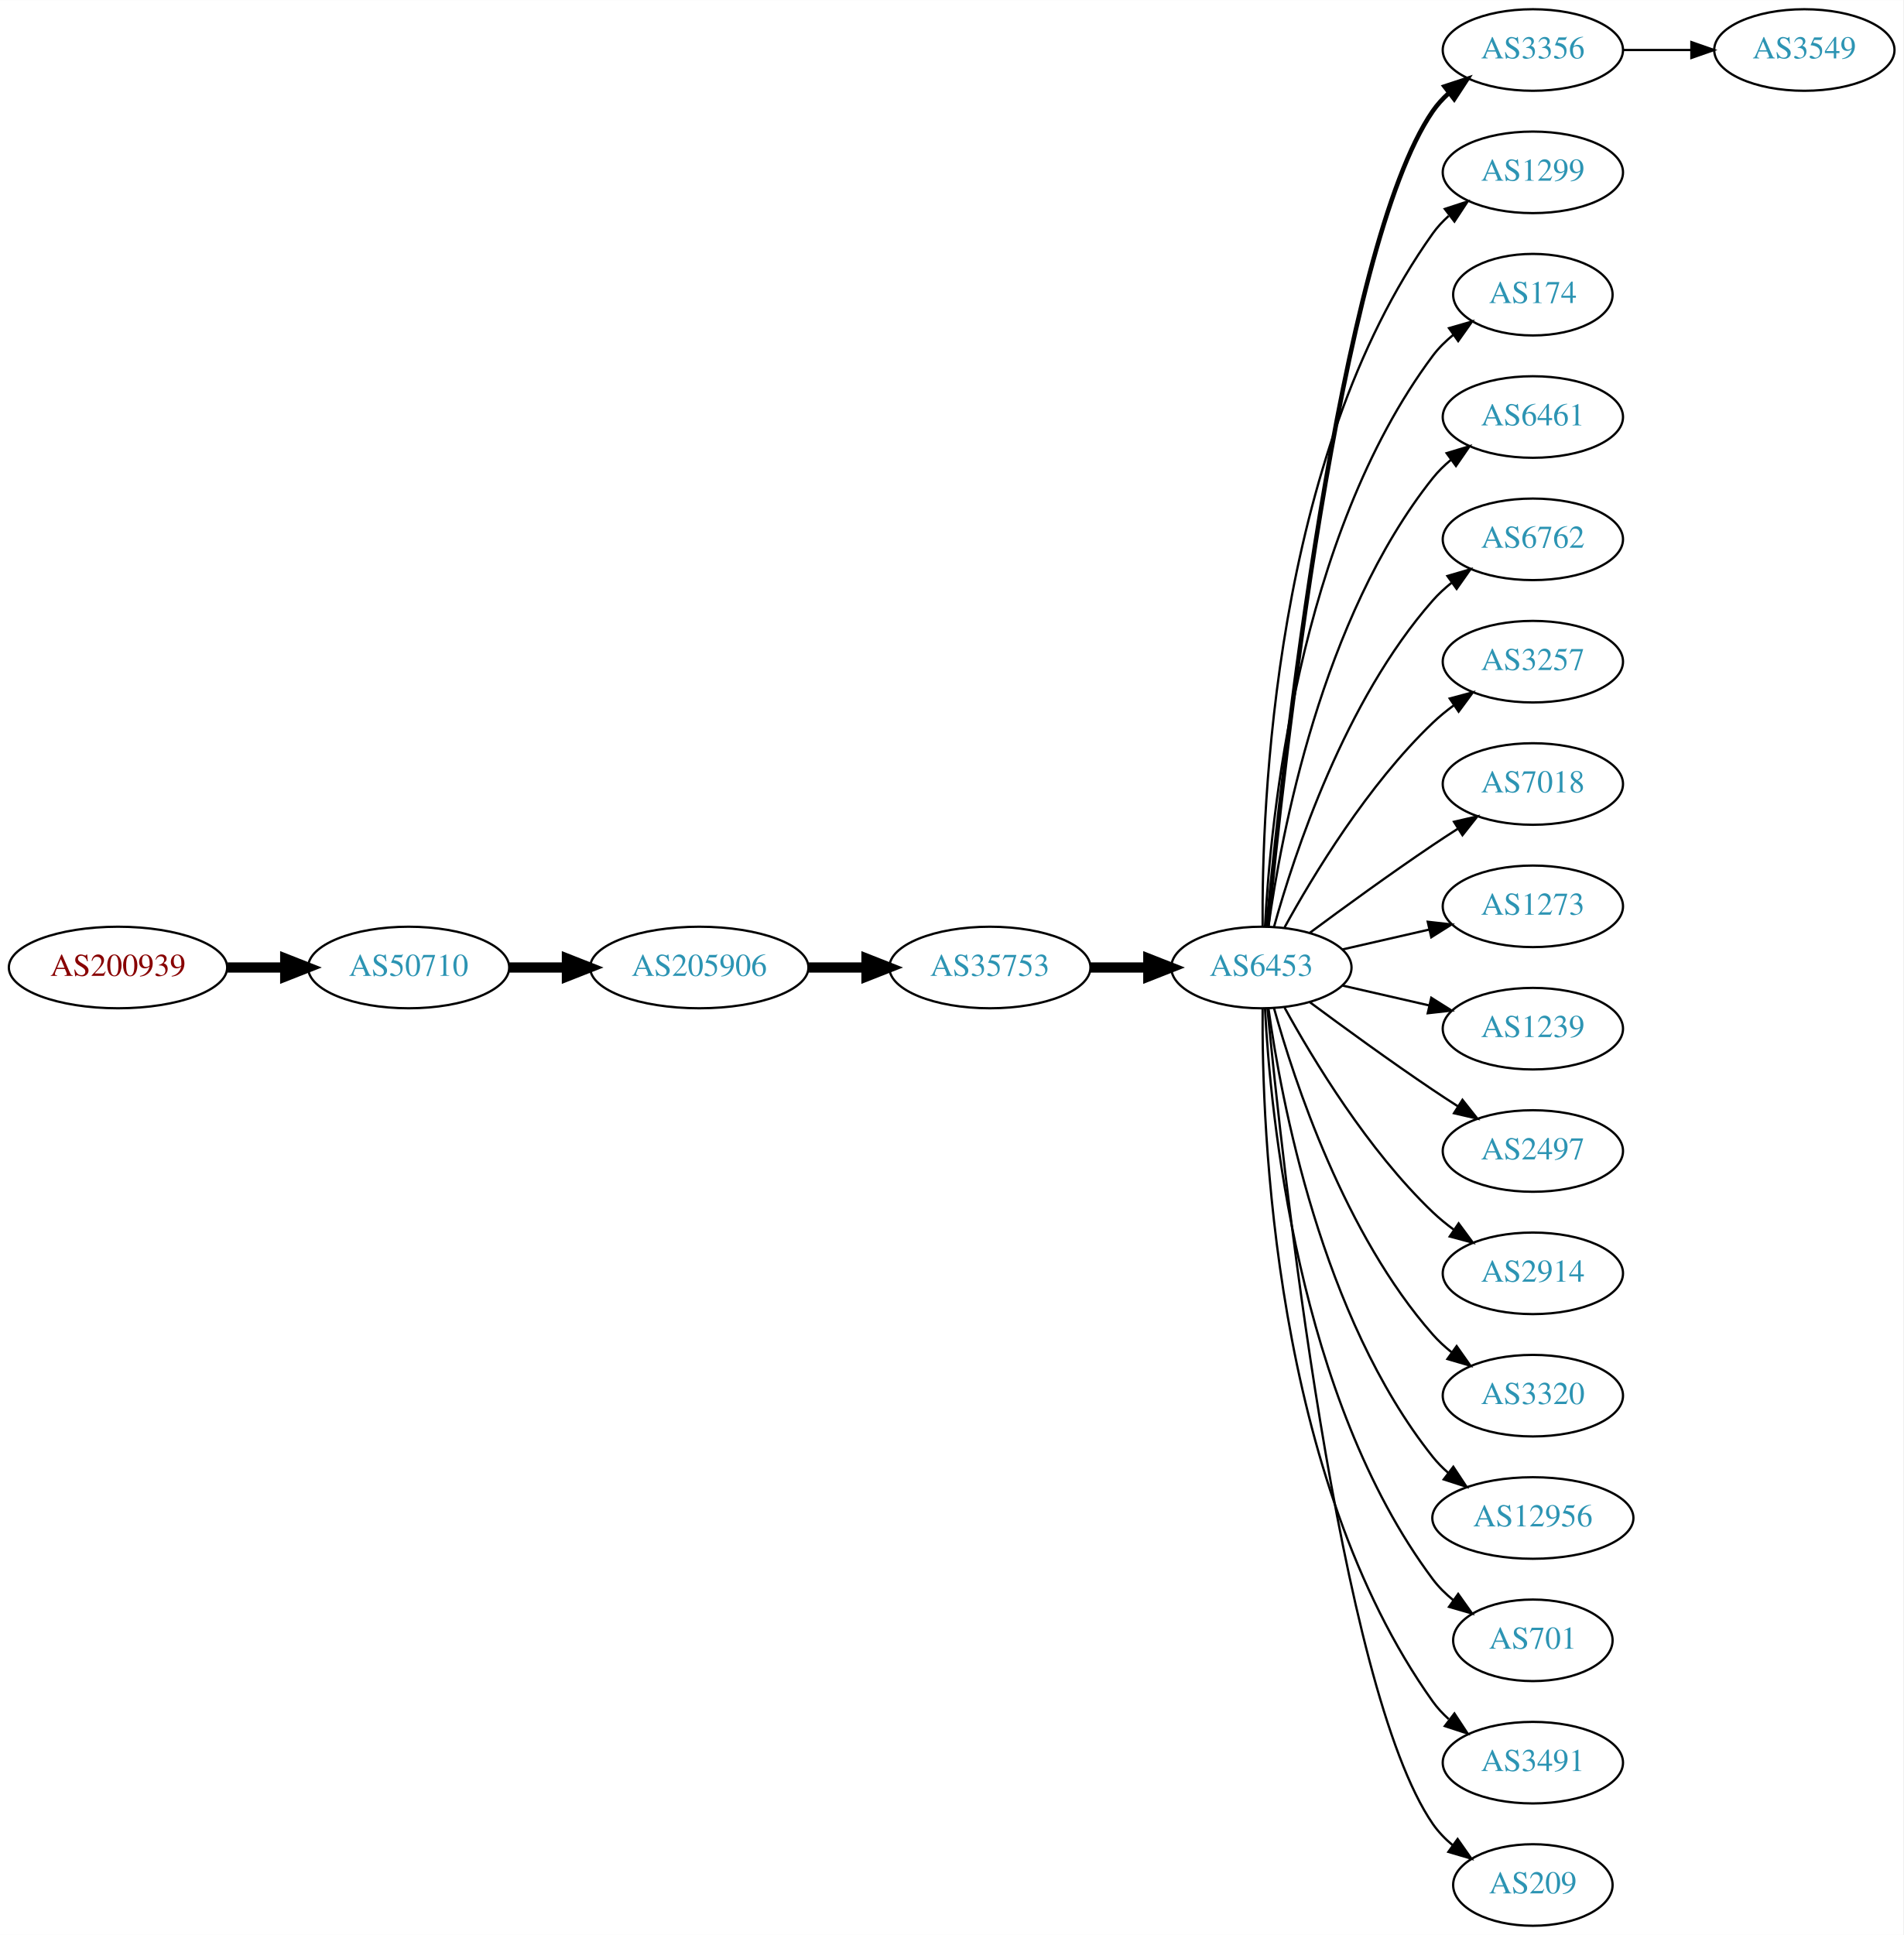
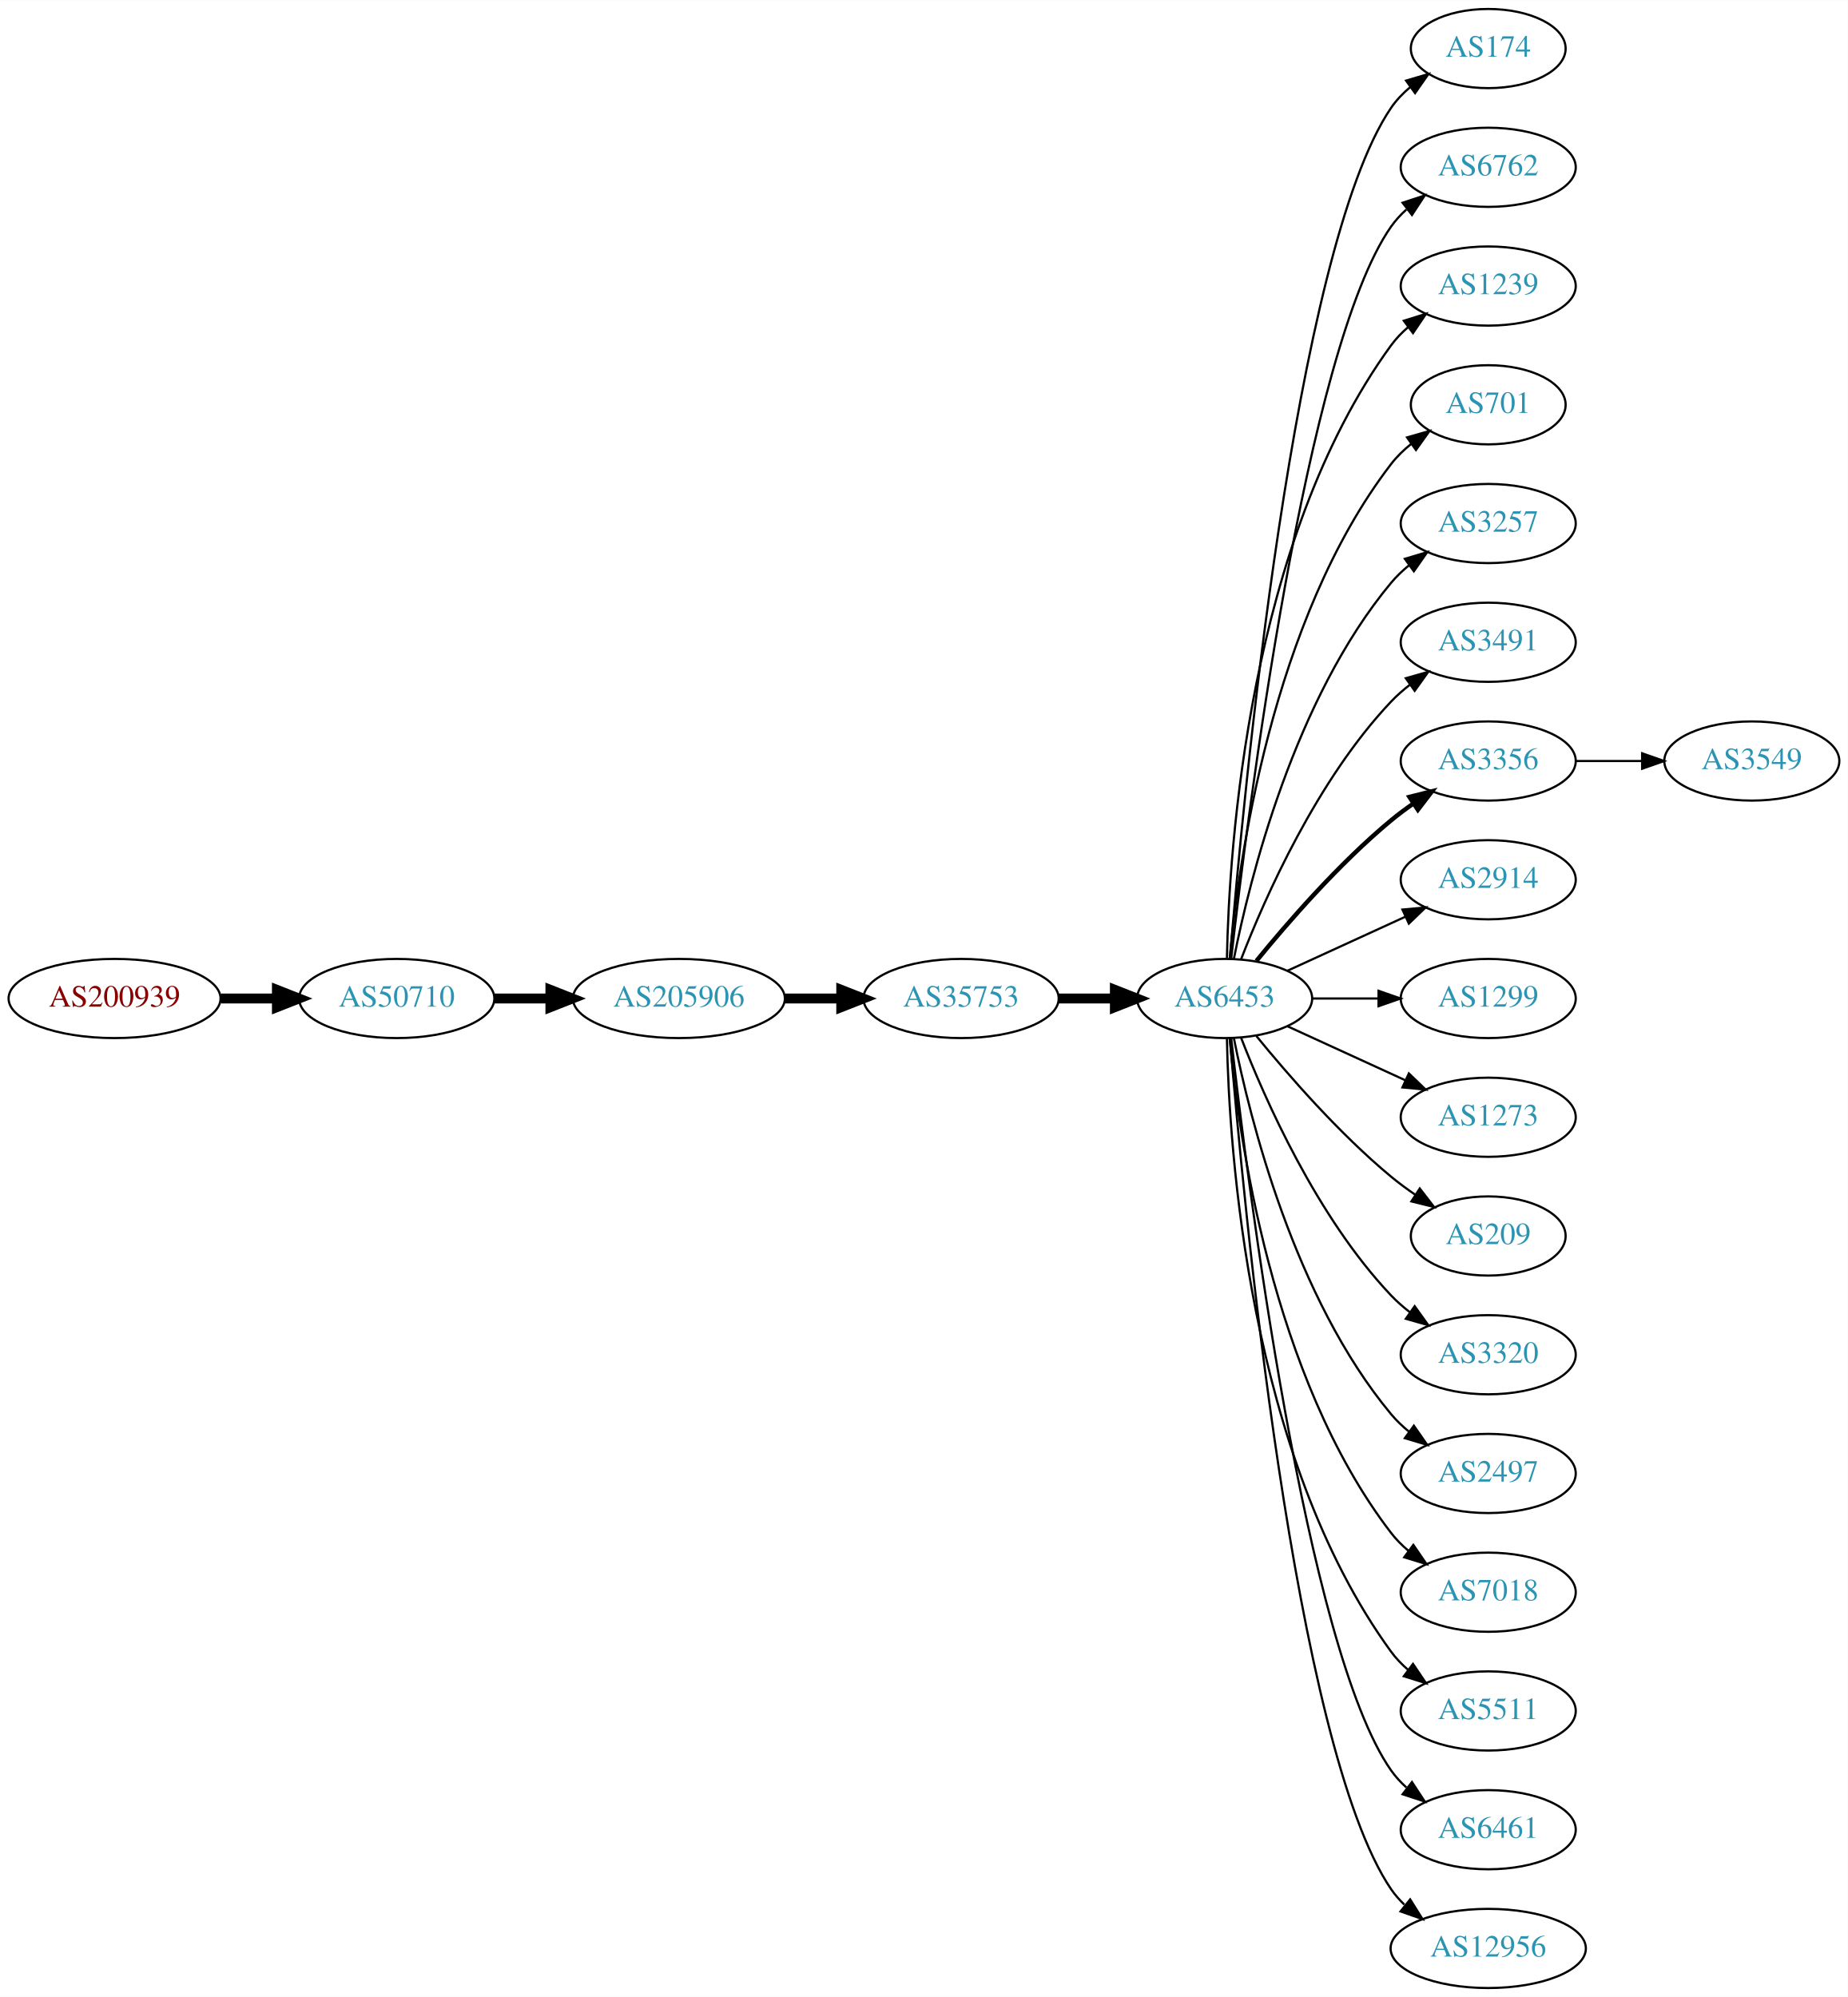
- <svg xmlns="http://www.w3.org/2000/svg" xmlns:xlink="http://www.w3.org/1999/xlink" width="840pt" height="854pt" viewBox="0.00 0.00 840.15 854.00">
-   <g id="graph0" class="graph" transform="scale(1 1) rotate(0) translate(4 850)">
-     <polygon fill="white" stroke="none" points="-4,4 -4,-850 836.145,-850 836.145,4 -4,4" />
+ <svg xmlns="http://www.w3.org/2000/svg" xmlns:xlink="http://www.w3.org/1999/xlink" width="840pt" height="908pt" viewBox="0.00 0.00 840.15 908.00">
+   <g id="graph0" class="graph" transform="scale(1 1) rotate(0) translate(4 904)">
+     <polygon fill="white" stroke="none" points="-4,4 -4,-904 836.145,-904 836.145,4 -4,4" />
    <g id="node1" class="node">
      <g id="a_node1">
        <a xlink:href="/asn/200939" xlink:title="AS200939 ~ LUKOIL Technology Services GmbH [AT]">
-           <ellipse fill="#ffffff" stroke="black" cx="48.096" cy="-423" rx="48.192" ry="18" />
-           <text text-anchor="middle" x="48.096" y="-419.3" font-family="Times,serif" font-size="14.00" fill="#880000">AS200939</text>
+           <ellipse fill="#ffffff" stroke="black" cx="48.096" cy="-450" rx="48.192" ry="18" />
+           <text text-anchor="middle" x="48.096" y="-446.3" font-family="Times,serif" font-size="14.00" fill="#880000">AS200939</text>
        </a>
      </g>
    </g>
    <g id="node2" class="node">
      <g id="a_node2">
        <a xlink:href="/asn/50710" xlink:title="AS50710 ~ EarthLink-AS [IQ]">
-           <ellipse fill="#ffffff" stroke="black" cx="176.388" cy="-423" rx="44.393" ry="18" />
-           <text text-anchor="middle" x="176.388" y="-419.3" font-family="Times,serif" font-size="14.00" fill="#2c94b3">AS50710</text>
+           <ellipse fill="#ffffff" stroke="black" cx="176.388" cy="-450" rx="44.393" ry="18" />
+           <text text-anchor="middle" x="176.388" y="-446.3" font-family="Times,serif" font-size="14.00" fill="#2c94b3">AS50710</text>
        </a>
      </g>
    </g>
    <g id="edge1" class="edge">
-       <path fill="none" stroke="black" stroke-width="4.5" d="M96.481,-423C104.742,-423 113.386,-423 121.799,-423" />
-       <polygon fill="black" stroke="black" stroke-width="4.5" points="121.904,-426.938 131.904,-423 121.904,-419.063 121.904,-426.938" />
+       <path fill="none" stroke="black" stroke-width="4.5" d="M96.481,-450C104.742,-450 113.386,-450 121.799,-450" />
+       <polygon fill="black" stroke="black" stroke-width="4.5" points="121.904,-453.938 131.904,-450 121.904,-446.063 121.904,-453.938" />
    </g>
    <g id="node3" class="node">
      <g id="a_node3">
        <a xlink:href="/asn/205906" xlink:title="AS205906 ~ SCIS [IQ]">
-           <ellipse fill="#ffffff" stroke="black" cx="304.679" cy="-423" rx="48.192" ry="18" />
-           <text text-anchor="middle" x="304.679" y="-419.3" font-family="Times,serif" font-size="14.00" fill="#2c94b3">AS205906</text>
+           <ellipse fill="#ffffff" stroke="black" cx="304.679" cy="-450" rx="48.192" ry="18" />
+           <text text-anchor="middle" x="304.679" y="-446.3" font-family="Times,serif" font-size="14.00" fill="#2c94b3">AS205906</text>
        </a>
      </g>
    </g>
    <g id="edge2" class="edge">
-       <path fill="none" stroke="black" stroke-width="4.5" d="M220.85,-423C228.966,-423 237.564,-423 246.03,-423" />
-       <polygon fill="black" stroke="black" stroke-width="4.5" points="246.249,-426.938 256.249,-423 246.249,-419.063 246.249,-426.938" />
+       <path fill="none" stroke="black" stroke-width="4.5" d="M220.85,-450C228.966,-450 237.564,-450 246.03,-450" />
+       <polygon fill="black" stroke="black" stroke-width="4.5" points="246.249,-453.938 256.249,-450 246.249,-446.063 246.249,-453.938" />
    </g>
    <g id="node4" class="node">
      <g id="a_node4">
        <a xlink:href="/asn/35753" xlink:title="AS35753 ~ ITC AS number [SA]">
-           <ellipse fill="#ffffff" stroke="black" cx="432.971" cy="-423" rx="44.393" ry="18" />
-           <text text-anchor="middle" x="432.971" y="-419.3" font-family="Times,serif" font-size="14.00" fill="#2c94b3">AS35753</text>
+           <ellipse fill="#ffffff" stroke="black" cx="432.971" cy="-450" rx="44.393" ry="18" />
+           <text text-anchor="middle" x="432.971" y="-446.3" font-family="Times,serif" font-size="14.00" fill="#2c94b3">AS35753</text>
        </a>
      </g>
    </g>
    <g id="edge3" class="edge">
-       <path fill="none" stroke="black" stroke-width="4.5" d="M353.065,-423C361.325,-423 369.97,-423 378.383,-423" />
-       <polygon fill="black" stroke="black" stroke-width="4.5" points="378.488,-426.938 388.488,-423 378.488,-419.063 378.488,-426.938" />
+       <path fill="none" stroke="black" stroke-width="4.5" d="M353.065,-450C361.325,-450 369.97,-450 378.383,-450" />
+       <polygon fill="black" stroke="black" stroke-width="4.5" points="378.488,-453.938 388.488,-450 378.488,-446.063 378.488,-453.938" />
    </g>
    <g id="node5" class="node">
      <g id="a_node5">
        <a xlink:href="/asn/6453" xlink:title="AS6453 ~ TATA COMMUNICATIONS (AMERICA) INC [US]">
-           <ellipse fill="#ffffff" stroke="black" cx="552.814" cy="-423" rx="39.794" ry="18" />
-           <text text-anchor="middle" x="552.814" y="-419.3" font-family="Times,serif" font-size="14.00" fill="#2c94b3">AS6453</text>
+           <ellipse fill="#ffffff" stroke="black" cx="552.814" cy="-450" rx="39.794" ry="18" />
+           <text text-anchor="middle" x="552.814" y="-446.3" font-family="Times,serif" font-size="14.00" fill="#2c94b3">AS6453</text>
        </a>
      </g>
    </g>
    <g id="edge4" class="edge">
-       <path fill="none" stroke="black" stroke-width="4.5" d="M477.182,-423C485.495,-423 494.257,-423 502.74,-423" />
-       <polygon fill="black" stroke="black" stroke-width="4.5" points="502.899,-426.938 512.899,-423 502.898,-419.063 502.899,-426.938" />
+       <path fill="none" stroke="black" stroke-width="4.5" d="M477.182,-450C485.495,-450 494.257,-450 502.74,-450" />
+       <polygon fill="black" stroke="black" stroke-width="4.5" points="502.899,-453.938 512.899,-450 502.898,-446.063 502.899,-453.938" />
    </g>
    <g id="node6" class="node">
      <g id="a_node6">
-         <a xlink:href="/asn/3356" xlink:title="AS3356 ~ Level 3 Parent, LLC [US]">
-           <ellipse fill="#ffffff" stroke="black" cx="672.656" cy="-828" rx="39.794" ry="18" />
-           <text text-anchor="middle" x="672.656" y="-824.3" font-family="Times,serif" font-size="14.00" fill="#2c94b3">AS3356</text>
+         <a xlink:href="/asn/174" xlink:title="AS174 ~ Cogent Communications [US]">
+           <ellipse fill="#ffffff" stroke="black" cx="672.656" cy="-882" rx="35.194" ry="18" />
+           <text text-anchor="middle" x="672.656" y="-878.3" font-family="Times,serif" font-size="14.00" fill="#2c94b3">AS174</text>
        </a>
      </g>
    </g>
    <g id="edge5" class="edge">
-       <path fill="none" stroke="black" stroke-width="2" d="M555.48,-441.084C561.929,-508.004 586.982,-740.832 628.46,-801 630.418,-803.84 632.782,-806.441 635.382,-808.81" />
-       <polygon fill="black" stroke="black" stroke-width="2" points="633.665,-811.905 643.725,-815.229 637.934,-806.357 633.665,-811.905" />
+       <path fill="none" stroke="black" d="M555.242,-468.394C561,-538.753 584.335,-790.114 628.46,-855 630.866,-858.538 633.905,-861.702 637.252,-864.509" />
+       <polygon fill="black" stroke="black" points="635.305,-867.42 645.468,-870.414 639.39,-861.736 635.305,-867.42" />
    </g>
    <g id="node7" class="node">
      <g id="a_node7">
-         <a xlink:href="/asn/1299" xlink:title="AS1299 ~ Telia Carrier [EU]">
-           <ellipse fill="#ffffff" stroke="black" cx="672.656" cy="-774" rx="39.794" ry="18" />
-           <text text-anchor="middle" x="672.656" y="-770.3" font-family="Times,serif" font-size="14.00" fill="#2c94b3">AS1299</text>
+         <a xlink:href="/asn/6762" xlink:title="AS6762 ~ TELECOM ITALIA SPARKLE S.p.A. [IT]">
+           <ellipse fill="#ffffff" stroke="black" cx="672.656" cy="-828" rx="39.794" ry="18" />
+           <text text-anchor="middle" x="672.656" y="-824.3" font-family="Times,serif" font-size="14.00" fill="#2c94b3">AS6762</text>
        </a>
      </g>
    </g>
    <g id="edge6" class="edge">
-       <path fill="none" stroke="black" d="M553.362,-441.063C552.943,-493.503 558.097,-648.293 628.46,-747 630.462,-749.809 632.857,-752.388 635.478,-754.743" />
-       <polygon fill="black" stroke="black" points="633.782,-757.852 643.854,-761.139 638.031,-752.288 633.782,-757.852" />
+       <path fill="none" stroke="black" d="M555.784,-468.101C563.012,-531.928 589.69,-745.628 628.46,-801 630.438,-803.825 632.817,-806.416 635.427,-808.779" />
+       <polygon fill="black" stroke="black" points="633.72,-811.881 643.785,-815.188 637.979,-806.326 633.72,-811.881" />
    </g>
    <g id="node8" class="node">
      <g id="a_node8">
-         <a xlink:href="/asn/174" xlink:title="AS174 ~ Cogent Communications [US]">
-           <ellipse fill="#ffffff" stroke="black" cx="672.656" cy="-720" rx="35.194" ry="18" />
-           <text text-anchor="middle" x="672.656" y="-716.3" font-family="Times,serif" font-size="14.00" fill="#2c94b3">AS174</text>
+         <a xlink:href="/asn/1239" xlink:title="AS1239 ~ Sprint [US]">
+           <ellipse fill="#ffffff" stroke="black" cx="672.656" cy="-774" rx="39.794" ry="18" />
+           <text text-anchor="middle" x="672.656" y="-770.3" font-family="Times,serif" font-size="14.00" fill="#2c94b3">AS1239</text>
        </a>
      </g>
    </g>
    <g id="edge7" class="edge">
-       <path fill="none" stroke="black" d="M554.406,-441.023C556.782,-487.412 568.7,-612.893 628.46,-693 631.018,-696.429 634.152,-699.526 637.553,-702.295" />
-       <polygon fill="black" stroke="black" points="635.644,-705.232 645.826,-708.159 639.691,-699.521 635.644,-705.232" />
+       <path fill="none" stroke="black" d="M553.846,-468.337C554.819,-518.079 563.538,-657.806 628.46,-747 630.672,-750.039 633.34,-752.813 636.252,-755.326" />
+       <polygon fill="black" stroke="black" points="634.27,-758.214 644.383,-761.373 638.447,-752.597 634.27,-758.214" />
    </g>
    <g id="node9" class="node">
      <g id="a_node9">
-         <a xlink:href="/asn/6461" xlink:title="AS6461 ~ ZAYO-6461 [US]">
-           <ellipse fill="#ffffff" stroke="black" cx="672.656" cy="-666" rx="39.794" ry="18" />
-           <text text-anchor="middle" x="672.656" y="-662.3" font-family="Times,serif" font-size="14.00" fill="#2c94b3">AS6461</text>
+         <a xlink:href="/asn/701" xlink:title="AS701 ~ UUNET [US]">
+           <ellipse fill="#ffffff" stroke="black" cx="672.656" cy="-720" rx="35.194" ry="18" />
+           <text text-anchor="middle" x="672.656" y="-716.3" font-family="Times,serif" font-size="14.00" fill="#2c94b3">AS701</text>
        </a>
      </g>
    </g>
    <g id="edge8" class="edge">
-       <path fill="none" stroke="black" d="M555.953,-441.17C561.453,-480.974 579.279,-577.233 628.46,-639 630.801,-641.94 633.556,-644.649 636.522,-647.121" />
-       <polygon fill="black" stroke="black" points="634.587,-650.042 644.728,-653.11 638.714,-644.388 634.587,-650.042" />
+       <path fill="none" stroke="black" d="M555.098,-468.117C558.996,-511.332 574.013,-622.131 628.46,-693 631.067,-696.393 634.23,-699.467 637.648,-702.223" />
+       <polygon fill="black" stroke="black" points="635.751,-705.168 645.939,-708.073 639.786,-699.448 635.751,-705.168" />
    </g>
    <g id="node10" class="node">
      <g id="a_node10">
-         <a xlink:href="/asn/6762" xlink:title="AS6762 ~ TELECOM ITALIA SPARKLE S.p.A. [IT]">
-           <ellipse fill="#ffffff" stroke="black" cx="672.656" cy="-612" rx="39.794" ry="18" />
-           <text text-anchor="middle" x="672.656" y="-608.3" font-family="Times,serif" font-size="14.00" fill="#2c94b3">AS6762</text>
+         <a xlink:href="/asn/3257" xlink:title="AS3257 ~ GTT [DE]">
+           <ellipse fill="#ffffff" stroke="black" cx="672.656" cy="-666" rx="39.794" ry="18" />
+           <text text-anchor="middle" x="672.656" y="-662.3" font-family="Times,serif" font-size="14.00" fill="#2c94b3">AS3257</text>
        </a>
      </g>
    </g>
    <g id="edge9" class="edge">
-       <path fill="none" stroke="black" d="M558.387,-440.946C567.292,-472.995 589.577,-540.842 628.46,-585 630.944,-587.821 633.794,-590.449 636.819,-592.871" />
-       <polygon fill="black" stroke="black" points="634.937,-595.828 645.109,-598.791 639.005,-590.131 634.937,-595.828" />
+       <path fill="none" stroke="black" d="M557.012,-468.073C564.176,-504.141 584.45,-586.125 628.46,-639 630.865,-641.889 633.661,-644.563 636.654,-647.013" />
+       <polygon fill="black" stroke="black" points="634.742,-649.95 644.897,-652.973 638.844,-644.277 634.742,-649.95" />
    </g>
    <g id="node11" class="node">
      <g id="a_node11">
-         <a xlink:href="/asn/3257" xlink:title="AS3257 ~ GTT [DE]">
-           <ellipse fill="#ffffff" stroke="black" cx="672.656" cy="-558" rx="39.794" ry="18" />
-           <text text-anchor="middle" x="672.656" y="-554.3" font-family="Times,serif" font-size="14.00" fill="#2c94b3">AS3257</text>
+         <a xlink:href="/asn/3491" xlink:title="AS3491 ~ PCCW Global, Inc. [US]">
+           <ellipse fill="#ffffff" stroke="black" cx="672.656" cy="-612" rx="39.794" ry="18" />
+           <text text-anchor="middle" x="672.656" y="-608.3" font-family="Times,serif" font-size="14.00" fill="#2c94b3">AS3491</text>
        </a>
      </g>
    </g>
    <g id="edge10" class="edge">
-       <path fill="none" stroke="black" d="M563.055,-440.713C575.6,-463.561 599.777,-503.611 628.46,-531 631.328,-533.739 634.517,-536.347 637.826,-538.785" />
-       <polygon fill="black" stroke="black" points="635.95,-541.742 646.186,-544.477 639.89,-535.956 635.95,-541.742" />
+       <path fill="none" stroke="black" d="M560.337,-467.994C571.087,-495.728 594.745,-549.429 628.46,-585 631.046,-587.728 633.964,-590.294 637.032,-592.677" />
+       <polygon fill="black" stroke="black" points="635.186,-595.658 645.38,-598.543 639.21,-589.93 635.186,-595.658" />
    </g>
    <g id="node12" class="node">
      <g id="a_node12">
-         <a xlink:href="/asn/7018" xlink:title="AS7018 ~ AT&amp;T Services, Inc. [US]">
-           <ellipse fill="#ffffff" stroke="black" cx="672.656" cy="-504" rx="39.794" ry="18" />
-           <text text-anchor="middle" x="672.656" y="-500.3" font-family="Times,serif" font-size="14.00" fill="#2c94b3">AS7018</text>
+         <a xlink:href="/asn/3356" xlink:title="AS3356 ~ Level 3 Parent, LLC [US]">
+           <ellipse fill="#ffffff" stroke="black" cx="672.656" cy="-558" rx="39.794" ry="18" />
+           <text text-anchor="middle" x="672.656" y="-554.3" font-family="Times,serif" font-size="14.00" fill="#2c94b3">AS3356</text>
        </a>
      </g>
    </g>
    <g id="edge11" class="edge">
-       <path fill="none" stroke="black" d="M574.144,-438.277C589.006,-449.304 609.751,-464.407 628.46,-477 632.009,-479.389 635.759,-481.839 639.508,-484.242" />
-       <polygon fill="black" stroke="black" points="637.834,-487.325 648.156,-489.712 641.576,-481.409 637.834,-487.325" />
+       <path fill="none" stroke="black" stroke-width="2" d="M567.233,-467.065C581.347,-484.375 604.762,-511.345 628.46,-531 631.677,-533.668 635.177,-536.27 638.747,-538.741" />
+       <polygon fill="black" stroke="black" stroke-width="2" points="636.825,-541.666 647.104,-544.236 640.671,-535.817 636.825,-541.666" />
    </g>
    <g id="node13" class="node">
      <g id="a_node13">
-         <a xlink:href="/asn/1273" xlink:title="AS1273 ~ Vodafone Group PLC [EU]">
-           <ellipse fill="#ffffff" stroke="black" cx="672.656" cy="-450" rx="39.794" ry="18" />
-           <text text-anchor="middle" x="672.656" y="-446.3" font-family="Times,serif" font-size="14.00" fill="#2c94b3">AS1273</text>
+         <a xlink:href="/asn/2914" xlink:title="AS2914 ~ NTT America, Inc. [US]">
+           <ellipse fill="#ffffff" stroke="black" cx="672.656" cy="-504" rx="39.794" ry="18" />
+           <text text-anchor="middle" x="672.656" y="-500.3" font-family="Times,serif" font-size="14.00" fill="#2c94b3">AS2914</text>
        </a>
      </g>
    </g>
    <g id="edge12" class="edge">
-       <path fill="none" stroke="black" d="M588.533,-430.955C600.533,-433.704 614.154,-436.825 626.846,-439.733" />
-       <polygon fill="black" stroke="black" points="626.249,-443.187 636.778,-442.009 627.812,-436.364 626.249,-443.187" />
+       <path fill="none" stroke="black" d="M581.443,-462.661C597.4,-469.973 617.67,-479.261 634.953,-487.181" />
+       <polygon fill="black" stroke="black" points="633.651,-490.435 644.201,-491.419 636.568,-484.071 633.651,-490.435" />
    </g>
    <g id="node14" class="node">
      <g id="a_node14">
-         <a xlink:href="/asn/1239" xlink:title="AS1239 ~ Sprint [US]">
-           <ellipse fill="#ffffff" stroke="black" cx="672.656" cy="-396" rx="39.794" ry="18" />
-           <text text-anchor="middle" x="672.656" y="-392.3" font-family="Times,serif" font-size="14.00" fill="#2c94b3">AS1239</text>
+         <a xlink:href="/asn/1299" xlink:title="AS1299 ~ Telia Carrier [EU]">
+           <ellipse fill="#ffffff" stroke="black" cx="672.656" cy="-450" rx="39.794" ry="18" />
+           <text text-anchor="middle" x="672.656" y="-446.3" font-family="Times,serif" font-size="14.00" fill="#2c94b3">AS1299</text>
        </a>
      </g>
    </g>
    <g id="edge13" class="edge">
-       <path fill="none" stroke="black" d="M588.533,-415.045C600.533,-412.296 614.154,-409.175 626.846,-406.267" />
-       <polygon fill="black" stroke="black" points="627.812,-409.636 636.778,-403.991 626.249,-402.813 627.812,-409.636" />
+       <path fill="none" stroke="black" d="M592.726,-450C602.28,-450 612.629,-450 622.592,-450" />
+       <polygon fill="black" stroke="black" points="622.785,-453.5 632.784,-450 622.784,-446.5 622.785,-453.5" />
    </g>
    <g id="node15" class="node">
      <g id="a_node15">
-         <a xlink:href="/asn/2497" xlink:title="AS2497 ~ Internet Initiative Japan Inc. [JP]">
-           <ellipse fill="#ffffff" stroke="black" cx="672.656" cy="-342" rx="39.794" ry="18" />
-           <text text-anchor="middle" x="672.656" y="-338.3" font-family="Times,serif" font-size="14.00" fill="#2c94b3">AS2497</text>
+         <a xlink:href="/asn/1273" xlink:title="AS1273 ~ Vodafone Group PLC [EU]">
+           <ellipse fill="#ffffff" stroke="black" cx="672.656" cy="-396" rx="39.794" ry="18" />
+           <text text-anchor="middle" x="672.656" y="-392.3" font-family="Times,serif" font-size="14.00" fill="#2c94b3">AS1273</text>
        </a>
      </g>
    </g>
    <g id="edge14" class="edge">
-       <path fill="none" stroke="black" d="M574.144,-407.723C589.006,-396.696 609.751,-381.593 628.46,-369 632.009,-366.611 635.759,-364.161 639.508,-361.758" />
-       <polygon fill="black" stroke="black" points="641.576,-364.591 648.156,-356.288 637.834,-358.675 641.576,-364.591" />
+       <path fill="none" stroke="black" d="M581.443,-437.339C597.4,-430.027 617.67,-420.739 634.953,-412.819" />
+       <polygon fill="black" stroke="black" points="636.568,-415.929 644.201,-408.581 633.651,-409.565 636.568,-415.929" />
    </g>
    <g id="node16" class="node">
      <g id="a_node16">
-         <a xlink:href="/asn/2914" xlink:title="AS2914 ~ NTT America, Inc. [US]">
-           <ellipse fill="#ffffff" stroke="black" cx="672.656" cy="-288" rx="39.794" ry="18" />
-           <text text-anchor="middle" x="672.656" y="-284.3" font-family="Times,serif" font-size="14.00" fill="#2c94b3">AS2914</text>
+         <a xlink:href="/asn/209" xlink:title="AS209 ~ CenturyLink Communications, LLC [US]">
+           <ellipse fill="#ffffff" stroke="black" cx="672.656" cy="-342" rx="35.194" ry="18" />
+           <text text-anchor="middle" x="672.656" y="-338.3" font-family="Times,serif" font-size="14.00" fill="#2c94b3">AS209</text>
        </a>
      </g>
    </g>
    <g id="edge15" class="edge">
-       <path fill="none" stroke="black" d="M563.055,-405.287C575.6,-382.439 599.777,-342.389 628.46,-315 631.328,-312.261 634.517,-309.653 637.826,-307.215" />
-       <polygon fill="black" stroke="black" points="639.89,-310.044 646.186,-301.523 635.95,-304.258 639.89,-310.044" />
+       <path fill="none" stroke="black" d="M567.233,-432.935C581.347,-415.625 604.762,-388.655 628.46,-369 631.923,-366.128 635.716,-363.331 639.57,-360.692" />
+       <polygon fill="black" stroke="black" points="641.532,-363.592 648.003,-355.203 637.713,-357.725 641.532,-363.592" />
    </g>
    <g id="node17" class="node">
      <g id="a_node17">
        <a xlink:href="/asn/3320" xlink:title="AS3320 ~ DTAG [DE]">
-           <ellipse fill="#ffffff" stroke="black" cx="672.656" cy="-234" rx="39.794" ry="18" />
-           <text text-anchor="middle" x="672.656" y="-230.3" font-family="Times,serif" font-size="14.00" fill="#2c94b3">AS3320</text>
+           <ellipse fill="#ffffff" stroke="black" cx="672.656" cy="-288" rx="39.794" ry="18" />
+           <text text-anchor="middle" x="672.656" y="-284.3" font-family="Times,serif" font-size="14.00" fill="#2c94b3">AS3320</text>
        </a>
      </g>
    </g>
    <g id="edge16" class="edge">
-       <path fill="none" stroke="black" d="M558.387,-405.054C567.292,-373.005 589.577,-305.158 628.46,-261 630.944,-258.179 633.794,-255.551 636.819,-253.129" />
-       <polygon fill="black" stroke="black" points="639.005,-255.869 645.109,-247.209 634.937,-250.172 639.005,-255.869" />
+       <path fill="none" stroke="black" d="M560.337,-432.006C571.087,-404.272 594.745,-350.571 628.46,-315 631.046,-312.272 633.964,-309.706 637.032,-307.323" />
+       <polygon fill="black" stroke="black" points="639.21,-310.07 645.38,-301.457 635.186,-304.342 639.21,-310.07" />
    </g>
    <g id="node18" class="node">
      <g id="a_node18">
-         <a xlink:href="/asn/12956" xlink:title="AS12956 ~ TELXIUS [ES]">
-           <ellipse fill="#ffffff" stroke="black" cx="672.656" cy="-180" rx="44.393" ry="18" />
-           <text text-anchor="middle" x="672.656" y="-176.3" font-family="Times,serif" font-size="14.00" fill="#2c94b3">AS12956</text>
+         <a xlink:href="/asn/2497" xlink:title="AS2497 ~ Internet Initiative Japan Inc. [JP]">
+           <ellipse fill="#ffffff" stroke="black" cx="672.656" cy="-234" rx="39.794" ry="18" />
+           <text text-anchor="middle" x="672.656" y="-230.3" font-family="Times,serif" font-size="14.00" fill="#2c94b3">AS2497</text>
        </a>
      </g>
    </g>
    <g id="edge17" class="edge">
-       <path fill="none" stroke="black" d="M555.953,-404.83C561.453,-365.026 579.279,-268.767 628.46,-207 630.498,-204.44 632.85,-202.056 635.381,-199.851" />
-       <polygon fill="black" stroke="black" points="637.537,-202.609 643.383,-193.773 633.302,-197.035 637.537,-202.609" />
+       <path fill="none" stroke="black" d="M557.012,-431.927C564.176,-395.859 584.45,-313.875 628.46,-261 630.865,-258.111 633.661,-255.437 636.654,-252.987" />
+       <polygon fill="black" stroke="black" points="638.844,-255.723 644.897,-247.027 634.742,-250.05 638.844,-255.723" />
    </g>
    <g id="node19" class="node">
      <g id="a_node19">
-         <a xlink:href="/asn/701" xlink:title="AS701 ~ UUNET [US]">
-           <ellipse fill="#ffffff" stroke="black" cx="672.656" cy="-126" rx="35.194" ry="18" />
-           <text text-anchor="middle" x="672.656" y="-122.3" font-family="Times,serif" font-size="14.00" fill="#2c94b3">AS701</text>
+         <a xlink:href="/asn/7018" xlink:title="AS7018 ~ AT&amp;T Services, Inc. [US]">
+           <ellipse fill="#ffffff" stroke="black" cx="672.656" cy="-180" rx="39.794" ry="18" />
+           <text text-anchor="middle" x="672.656" y="-176.3" font-family="Times,serif" font-size="14.00" fill="#2c94b3">AS7018</text>
        </a>
      </g>
    </g>
    <g id="edge18" class="edge">
-       <path fill="none" stroke="black" d="M554.406,-404.977C556.782,-358.588 568.7,-233.107 628.46,-153 631.018,-149.571 634.152,-146.474 637.553,-143.705" />
-       <polygon fill="black" stroke="black" points="639.691,-146.479 645.826,-137.841 635.644,-140.768 639.691,-146.479" />
+       <path fill="none" stroke="black" d="M555.098,-431.883C558.996,-388.668 574.013,-277.869 628.46,-207 630.75,-204.019 633.47,-201.284 636.415,-198.795" />
+       <polygon fill="black" stroke="black" points="638.608,-201.527 644.591,-192.782 634.461,-195.887 638.608,-201.527" />
    </g>
    <g id="node20" class="node">
      <g id="a_node20">
-         <a xlink:href="/asn/3491" xlink:title="AS3491 ~ PCCW Global, Inc. [US]">
-           <ellipse fill="#ffffff" stroke="black" cx="672.656" cy="-72" rx="39.794" ry="18" />
-           <text text-anchor="middle" x="672.656" y="-68.3" font-family="Times,serif" font-size="14.00" fill="#2c94b3">AS3491</text>
+         <a xlink:href="/asn/5511" xlink:title="AS5511 ~ Orange S.A. [FR]">
+           <ellipse fill="#ffffff" stroke="black" cx="672.656" cy="-126" rx="39.794" ry="18" />
+           <text text-anchor="middle" x="672.656" y="-122.3" font-family="Times,serif" font-size="14.00" fill="#2c94b3">AS5511</text>
        </a>
      </g>
    </g>
    <g id="edge19" class="edge">
-       <path fill="none" stroke="black" d="M553.362,-404.937C552.943,-352.497 558.097,-197.707 628.46,-99 630.462,-96.192 632.857,-93.612 635.478,-91.257" />
-       <polygon fill="black" stroke="black" points="638.031,-93.712 643.854,-84.861 633.782,-88.148 638.031,-93.712" />
+       <path fill="none" stroke="black" d="M553.846,-431.663C554.819,-381.921 563.538,-242.194 628.46,-153 630.672,-149.961 633.34,-147.187 636.252,-144.674" />
+       <polygon fill="black" stroke="black" points="638.447,-147.403 644.383,-138.627 634.27,-141.786 638.447,-147.403" />
    </g>
    <g id="node21" class="node">
      <g id="a_node21">
-         <a xlink:href="/asn/209" xlink:title="AS209 ~ CenturyLink Communications, LLC [US]">
-           <ellipse fill="#ffffff" stroke="black" cx="672.656" cy="-18" rx="35.194" ry="18" />
-           <text text-anchor="middle" x="672.656" y="-14.3" font-family="Times,serif" font-size="14.00" fill="#2c94b3">AS209</text>
+         <a xlink:href="/asn/6461" xlink:title="AS6461 ~ Zayo Bandwidth [US]">
+           <ellipse fill="#ffffff" stroke="black" cx="672.656" cy="-72" rx="39.794" ry="18" />
+           <text text-anchor="middle" x="672.656" y="-68.3" font-family="Times,serif" font-size="14.00" fill="#2c94b3">AS6461</text>
        </a>
      </g>
    </g>
    <g id="edge20" class="edge">
-       <path fill="none" stroke="black" d="M555.48,-404.916C561.929,-337.996 586.982,-105.168 628.46,-45 630.888,-41.478 633.941,-38.322 637.296,-35.521" />
-       <polygon fill="black" stroke="black" points="639.435,-38.295 645.52,-29.622 635.355,-32.607 639.435,-38.295" />
+       <path fill="none" stroke="black" d="M555.784,-431.899C563.012,-368.072 589.69,-154.372 628.46,-99 630.438,-96.175 632.817,-93.584 635.427,-91.221" />
+       <polygon fill="black" stroke="black" points="637.979,-93.674 643.785,-84.812 633.72,-88.119 637.979,-93.674" />
    </g>
    <g id="node22" class="node">
      <g id="a_node22">
+         <a xlink:href="/asn/12956" xlink:title="AS12956 ~ TELXIUS [ES]">
+           <ellipse fill="#ffffff" stroke="black" cx="672.656" cy="-18" rx="44.393" ry="18" />
+           <text text-anchor="middle" x="672.656" y="-14.3" font-family="Times,serif" font-size="14.00" fill="#2c94b3">AS12956</text>
+         </a>
+       </g>
+     </g>
+     <g id="edge21" class="edge">
+       <path fill="none" stroke="black" d="M555.242,-431.606C561,-361.247 584.335,-109.886 628.46,-45 630.185,-42.463 632.236,-40.118 634.492,-37.96" />
+       <polygon fill="black" stroke="black" points="637.158,-40.31 642.782,-31.331 632.786,-34.843 637.158,-40.31" />
+     </g>
+     <g id="node23" class="node">
+       <g id="a_node23">
        <a xlink:href="/asn/3549" xlink:title="AS3549 ~ Level 3 Parent, LLC [US]">
-           <ellipse fill="#ffffff" stroke="black" cx="792.499" cy="-828" rx="39.794" ry="18" />
-           <text text-anchor="middle" x="792.499" y="-824.3" font-family="Times,serif" font-size="14.00" fill="#2c94b3">AS3549</text>
-         </a>
-       </g>
-     </g>
-     <g id="edge21" class="edge">
-       <path fill="none" stroke="black" d="M712.569,-828C722.122,-828 732.472,-828 742.435,-828" />
-       <polygon fill="black" stroke="black" points="742.627,-831.5 752.627,-828 742.627,-824.5 742.627,-831.5" />
+           <ellipse fill="#ffffff" stroke="black" cx="792.499" cy="-558" rx="39.794" ry="18" />
+           <text text-anchor="middle" x="792.499" y="-554.3" font-family="Times,serif" font-size="14.00" fill="#2c94b3">AS3549</text>
+         </a>
+       </g>
+     </g>
+     <g id="edge22" class="edge">
+       <path fill="none" stroke="black" d="M712.569,-558C722.122,-558 732.472,-558 742.435,-558" />
+       <polygon fill="black" stroke="black" points="742.627,-561.5 752.627,-558 742.627,-554.5 742.627,-561.5" />
    </g>
  </g>
</svg>
